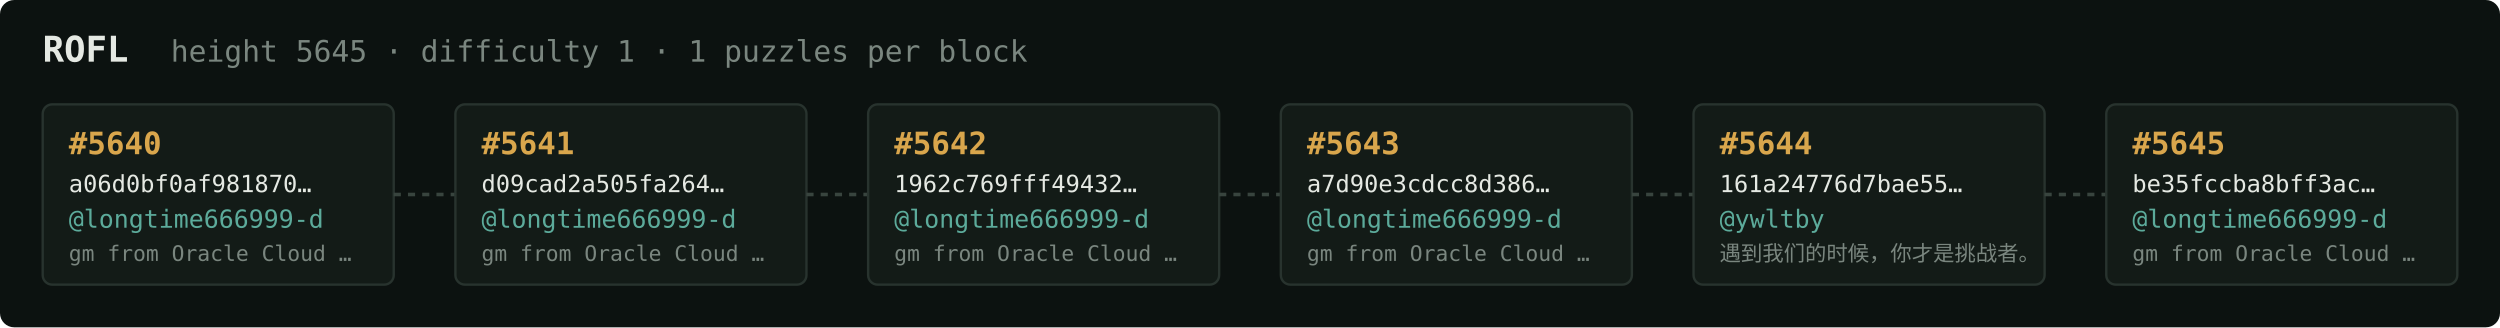
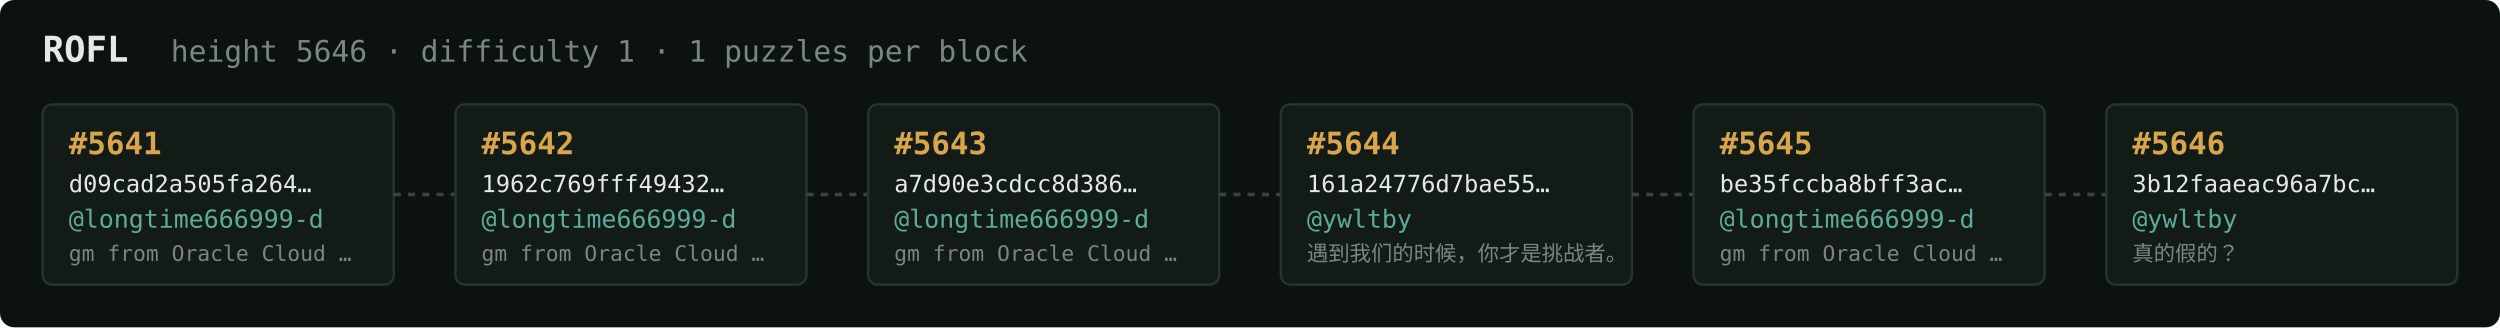
<svg xmlns="http://www.w3.org/2000/svg" width="1054" height="138" viewBox="0 0 1054 138" font-family="ui-monospace,SFMono-Regular,Menlo,monospace">
  <rect fill="#0c1210" width="1054" height="138" rx="6" />
  <text x="18" y="26" fill="#e5e9e3" font-size="15" font-weight="700">ROFL</text>
-   <text x="72" y="26" fill="#7a867f" font-size="12.5">height 5645 · difficulty 1 · 1 puzzles per block</text>
+   <text x="72" y="26" fill="#7a867f" font-size="12.5">height 5646 · difficulty 1 · 1 puzzles per block</text>
  <rect x="18" y="44" width="148" height="76" rx="4" fill="#131b17" stroke="#28332e" stroke-width="1" />
-   <text x="29" y="65" fill="#d9a64c" font-size="13" font-weight="700">#5640</text>
-   <text x="29" y="81" fill="#e5e9e3" font-size="10">a06d0bf0af981870…</text>
+   <text x="29" y="65" fill="#d9a64c" font-size="13" font-weight="700">#5641</text>
+   <text x="29" y="81" fill="#e5e9e3" font-size="10">d09cad2a505fa264…</text>
  <text x="29" y="96" fill="#5cab9b" font-size="10.5">@longtime666999-d</text>
  <text x="29" y="110" fill="#7a867f" font-size="9">gm from Oracle Cloud …</text>
  <line x1="166" y1="82.0" x2="192" y2="82.0" stroke="#38443e" stroke-width="1.5" stroke-dasharray="3 3" />
  <rect x="192" y="44" width="148" height="76" rx="4" fill="#131b17" stroke="#28332e" stroke-width="1" />
-   <text x="203" y="65" fill="#d9a64c" font-size="13" font-weight="700">#5641</text>
-   <text x="203" y="81" fill="#e5e9e3" font-size="10">d09cad2a505fa264…</text>
+   <text x="203" y="65" fill="#d9a64c" font-size="13" font-weight="700">#5642</text>
+   <text x="203" y="81" fill="#e5e9e3" font-size="10">1962c769fff49432…</text>
  <text x="203" y="96" fill="#5cab9b" font-size="10.5">@longtime666999-d</text>
  <text x="203" y="110" fill="#7a867f" font-size="9">gm from Oracle Cloud …</text>
  <line x1="340" y1="82.0" x2="366" y2="82.0" stroke="#38443e" stroke-width="1.5" stroke-dasharray="3 3" />
  <rect x="366" y="44" width="148" height="76" rx="4" fill="#131b17" stroke="#28332e" stroke-width="1" />
-   <text x="377" y="65" fill="#d9a64c" font-size="13" font-weight="700">#5642</text>
-   <text x="377" y="81" fill="#e5e9e3" font-size="10">1962c769fff49432…</text>
+   <text x="377" y="65" fill="#d9a64c" font-size="13" font-weight="700">#5643</text>
+   <text x="377" y="81" fill="#e5e9e3" font-size="10">a7d90e3cdcc8d386…</text>
  <text x="377" y="96" fill="#5cab9b" font-size="10.5">@longtime666999-d</text>
  <text x="377" y="110" fill="#7a867f" font-size="9">gm from Oracle Cloud …</text>
  <line x1="514" y1="82.0" x2="540" y2="82.0" stroke="#38443e" stroke-width="1.5" stroke-dasharray="3 3" />
  <rect x="540" y="44" width="148" height="76" rx="4" fill="#131b17" stroke="#28332e" stroke-width="1" />
-   <text x="551" y="65" fill="#d9a64c" font-size="13" font-weight="700">#5643</text>
-   <text x="551" y="81" fill="#e5e9e3" font-size="10">a7d90e3cdcc8d386…</text>
-   <text x="551" y="96" fill="#5cab9b" font-size="10.5">@longtime666999-d</text>
-   <text x="551" y="110" fill="#7a867f" font-size="9">gm from Oracle Cloud …</text>
+   <text x="551" y="65" fill="#d9a64c" font-size="13" font-weight="700">#5644</text>
+   <text x="551" y="81" fill="#e5e9e3" font-size="10">161a24776d7bae55…</text>
+   <text x="551" y="96" fill="#5cab9b" font-size="10.5">@ywltby</text>
+   <text x="551" y="110" fill="#7a867f" font-size="9">遇到我们的时候，你才是挑战者。</text>
  <line x1="688" y1="82.0" x2="714" y2="82.0" stroke="#38443e" stroke-width="1.5" stroke-dasharray="3 3" />
  <rect x="714" y="44" width="148" height="76" rx="4" fill="#131b17" stroke="#28332e" stroke-width="1" />
-   <text x="725" y="65" fill="#d9a64c" font-size="13" font-weight="700">#5644</text>
-   <text x="725" y="81" fill="#e5e9e3" font-size="10">161a24776d7bae55…</text>
-   <text x="725" y="96" fill="#5cab9b" font-size="10.5">@ywltby</text>
-   <text x="725" y="110" fill="#7a867f" font-size="9">遇到我们的时候，你才是挑战者。</text>
+   <text x="725" y="65" fill="#d9a64c" font-size="13" font-weight="700">#5645</text>
+   <text x="725" y="81" fill="#e5e9e3" font-size="10">be35fccba8bff3ac…</text>
+   <text x="725" y="96" fill="#5cab9b" font-size="10.5">@longtime666999-d</text>
+   <text x="725" y="110" fill="#7a867f" font-size="9">gm from Oracle Cloud …</text>
  <line x1="862" y1="82.0" x2="888" y2="82.0" stroke="#38443e" stroke-width="1.5" stroke-dasharray="3 3" />
  <rect x="888" y="44" width="148" height="76" rx="4" fill="#131b17" stroke="#28332e" stroke-width="1" />
-   <text x="899" y="65" fill="#d9a64c" font-size="13" font-weight="700">#5645</text>
-   <text x="899" y="81" fill="#e5e9e3" font-size="10">be35fccba8bff3ac…</text>
-   <text x="899" y="96" fill="#5cab9b" font-size="10.5">@longtime666999-d</text>
-   <text x="899" y="110" fill="#7a867f" font-size="9">gm from Oracle Cloud …</text>
+   <text x="899" y="65" fill="#d9a64c" font-size="13" font-weight="700">#5646</text>
+   <text x="899" y="81" fill="#e5e9e3" font-size="10">3b12faaeac96a7bc…</text>
+   <text x="899" y="96" fill="#5cab9b" font-size="10.5">@ywltby</text>
+   <text x="899" y="110" fill="#7a867f" font-size="9">真的假的？</text>
</svg>
